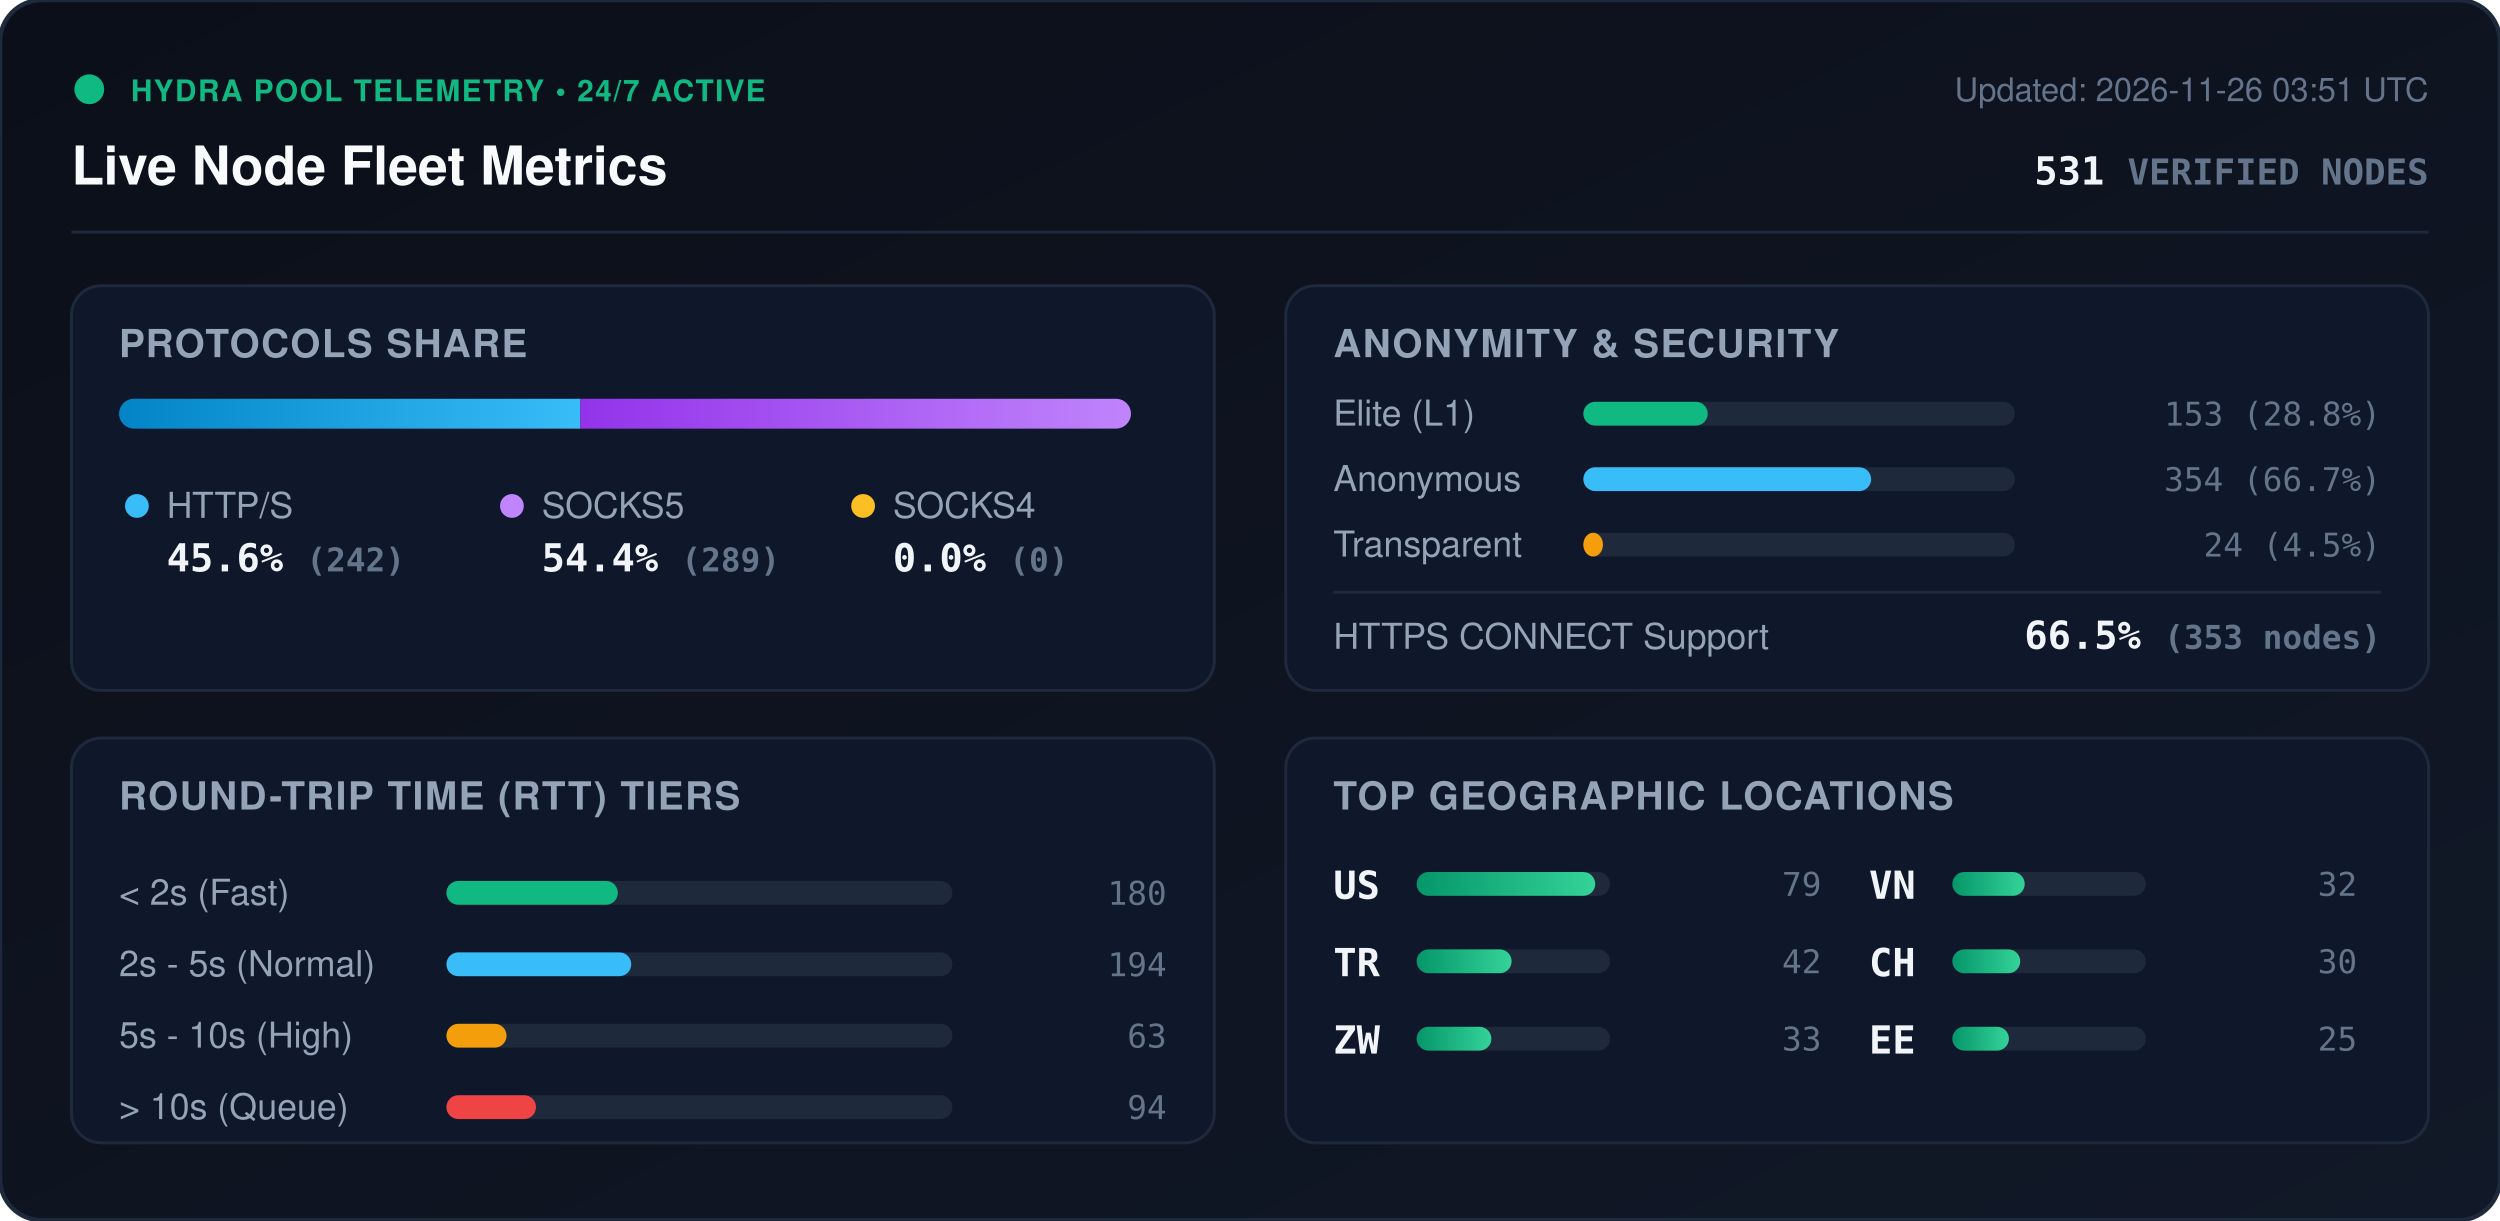
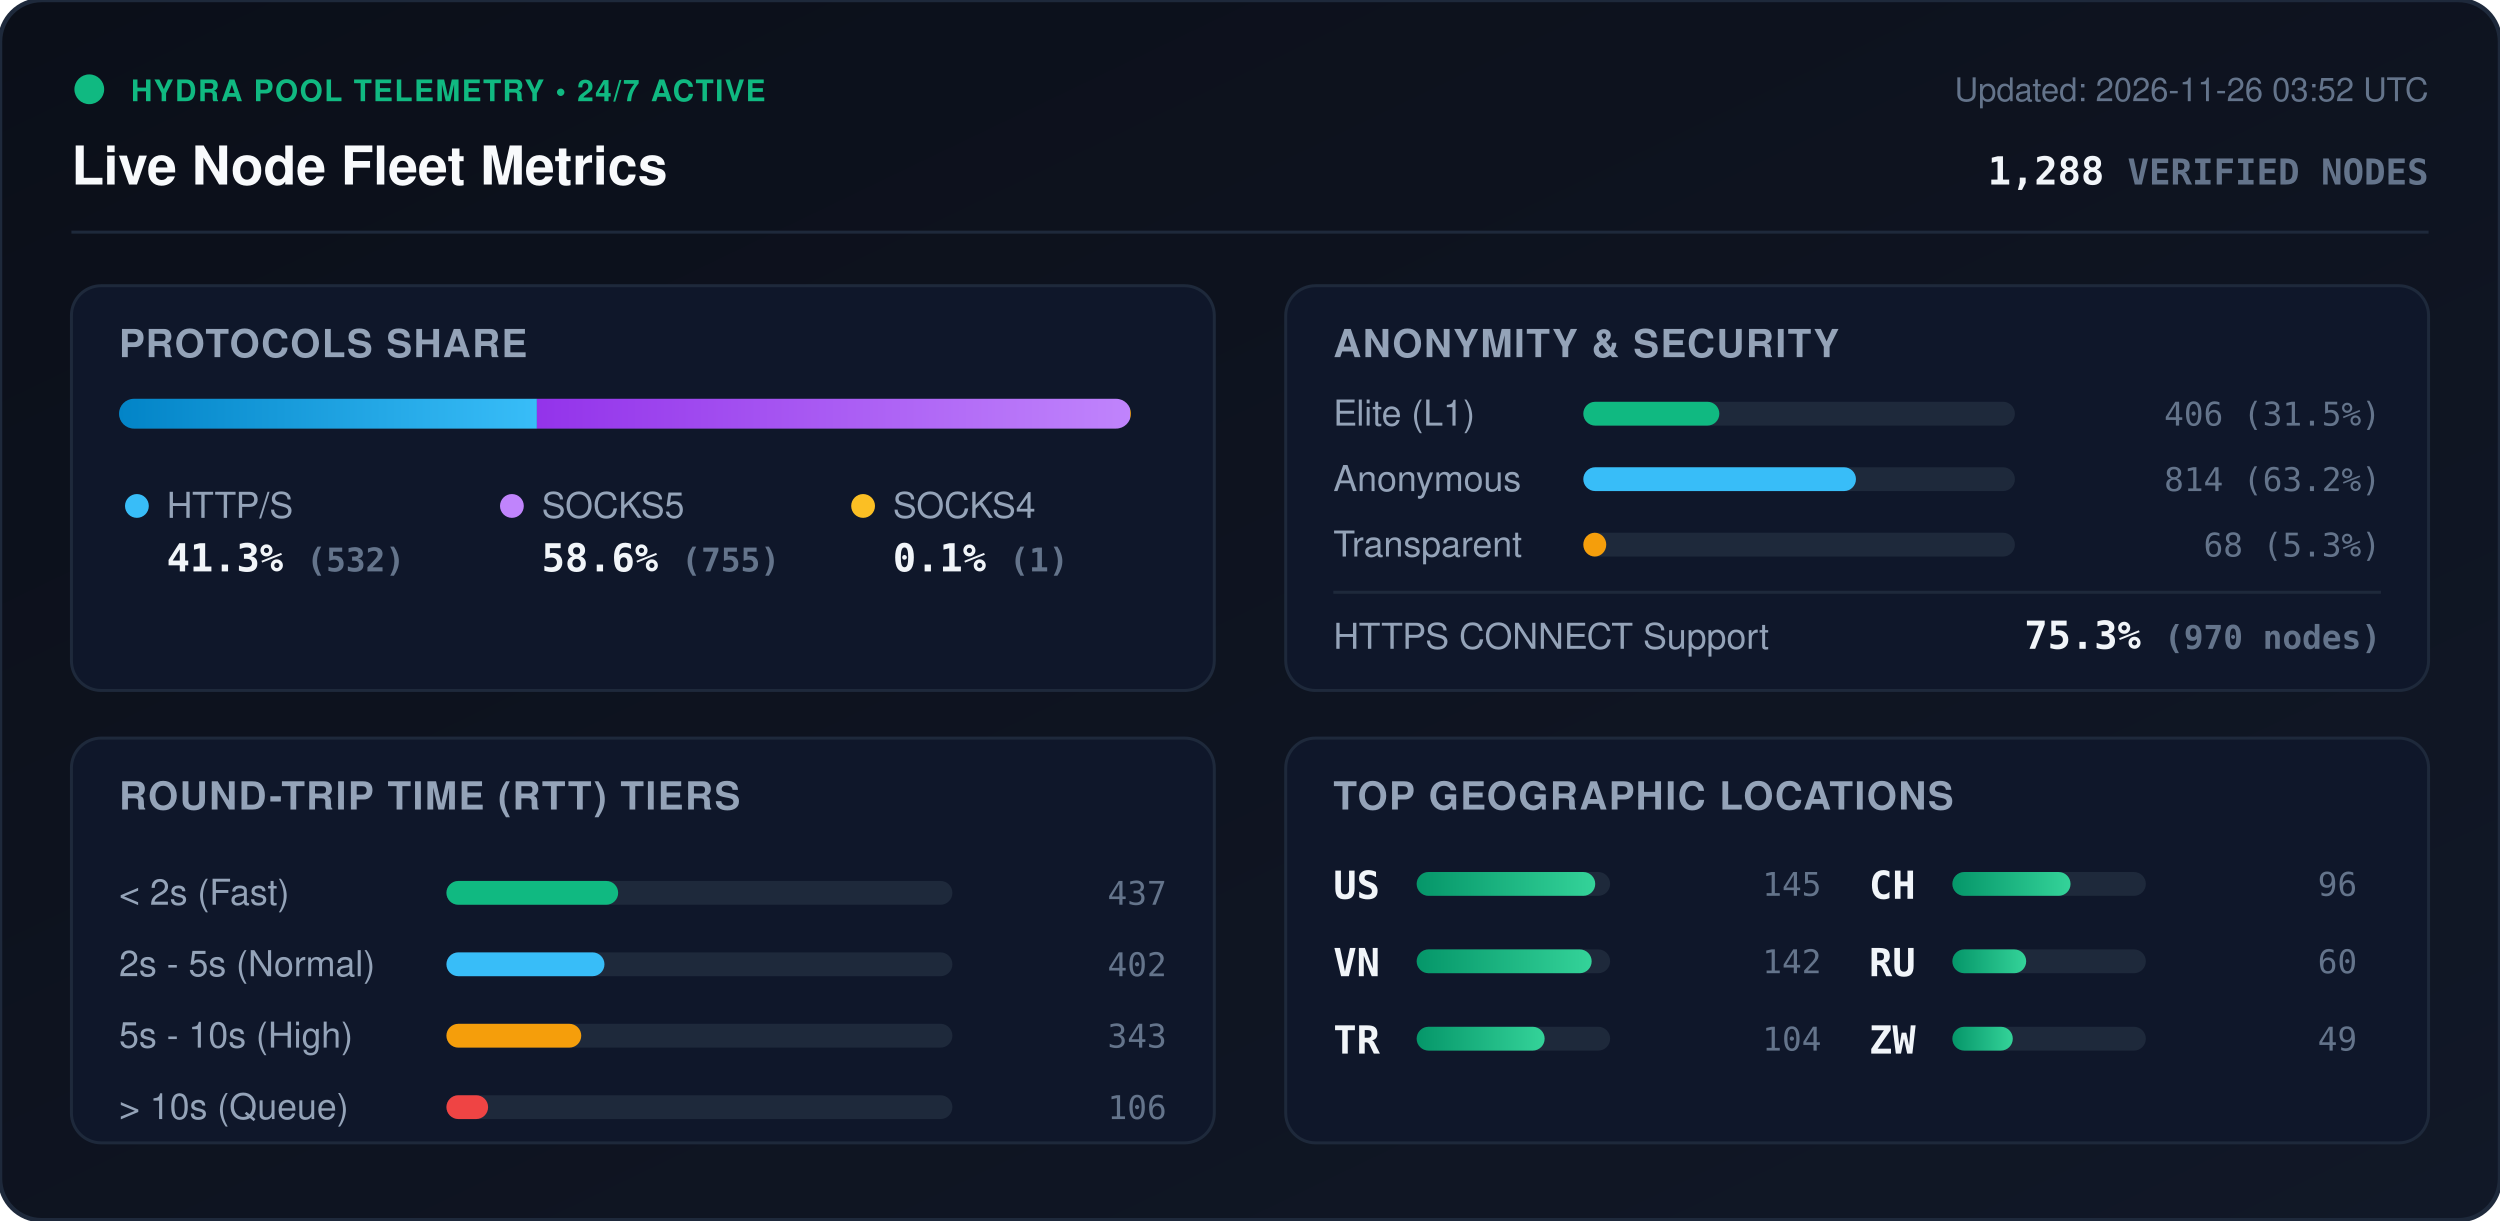
<svg xmlns="http://www.w3.org/2000/svg" viewBox="0 0 840 410" width="840" height="410" style="max-width: 100%; height: auto;">
  <defs>
    <linearGradient id="bg" x1="0%" y1="0%" x2="100%" y2="100%">
      <stop offset="0%" stop-color="#0b0f19" />
      <stop offset="100%" stop-color="#111827" />
    </linearGradient>
    <linearGradient id="bar-http" x1="0%" y1="0%" x2="100%" y2="0%">
      <stop offset="0%" stop-color="#0284c7" />
      <stop offset="100%" stop-color="#38bdf8" />
    </linearGradient>
    <linearGradient id="bar-socks5" x1="0%" y1="0%" x2="100%" y2="0%">
      <stop offset="0%" stop-color="#9333ea" />
      <stop offset="100%" stop-color="#c084fc" />
    </linearGradient>
    <linearGradient id="bar-socks4" x1="0%" y1="0%" x2="100%" y2="0%">
      <stop offset="0%" stop-color="#d97706" />
      <stop offset="100%" stop-color="#fbbf24" />
    </linearGradient>
    <linearGradient id="bar-green" x1="0%" y1="0%" x2="100%" y2="0%">
      <stop offset="0%" stop-color="#059669" />
      <stop offset="100%" stop-color="#34d399" />
    </linearGradient>
    <clipPath id="prog-track-clip">
      <rect width="340.0" height="10" rx="5" />
    </clipPath>
    <style>
      .title { font: 700 18px -apple-system, BlinkMacSystemFont, 'Segoe UI', Helvetica, Arial, sans-serif; fill: #f8fafc; }
      .sub { font: 500 11px -apple-system, BlinkMacSystemFont, 'Segoe UI', Helvetica, Arial, sans-serif; fill: #64748b; }
      .section-hdr { font: 600 13px -apple-system, BlinkMacSystemFont, 'Segoe UI', Helvetica, Arial, sans-serif; fill: #94a3b8; letter-spacing: 0.5px; }
      .metric-val { font: 700 13px -apple-system, BlinkMacSystemFont, 'Segoe UI', Helvetica, Arial, sans-serif; fill: #f1f5f9; }
      .metric-lbl { font: 500 12px -apple-system, BlinkMacSystemFont, 'Segoe UI', Helvetica, Arial, sans-serif; fill: #94a3b8; }
      .badge-txt { font: 700 10px -apple-system, BlinkMacSystemFont, 'Segoe UI', Helvetica, Arial, sans-serif; fill: #10b981; letter-spacing: 0.5px; }
      .mono { font-family: ui-monospace, SFMono-Regular, Menlo, Monaco, Consolas, monospace; }
      .pulse { animation: beacon 2s infinite ease-in-out; }
      @keyframes beacon { 0%, 100% { opacity: 1; } 50% { opacity: 0.35; } }
    </style>
  </defs>
  <rect width="840" height="410" rx="14" fill="url(#bg)" stroke="#1e293b" stroke-width="1.5" />
  <g transform="translate(24, 24)">
    <circle cx="6" cy="6" r="5" fill="#10b981" class="pulse" />
    <text x="20" y="10" class="badge-txt">HYDRA POOL TELEMETRY • 24/7 ACTIVE</text>
    <text x="0" y="38" class="title">Live Node Fleet Metrics</text>
-     <text x="792" y="10" text-anchor="end" class="sub">Updated: 2026-11-26 03:51 UTC</text>
-     <text x="792" y="38" text-anchor="end" class="metric-val mono" fill="#38bdf8">531 <tspan font-size="12" fill="#64748b">VERIFIED NODES</tspan>
+     <text x="792" y="10" text-anchor="end" class="sub">Updated: 2026-11-26 03:52 UTC</text>
+     <text x="792" y="38" text-anchor="end" class="metric-val mono" fill="#38bdf8">1,288 <tspan font-size="12" fill="#64748b">VERIFIED NODES</tspan>
    </text>
  </g>
  <line x1="24" y1="78" x2="816" y2="78" stroke="#1e293b" stroke-width="1" />
  <g transform="translate(24, 96)">
    <rect width="384" height="136" rx="10" fill="#0f172a" stroke="#1e293b" />
    <text x="16" y="24" class="section-hdr">PROTOCOLS SHARE</text>
    <g transform="translate(16, 38)">
      <rect width="340.0" height="10" rx="5" fill="#1e293b" />
      <g clip-path="url(#prog-track-clip)">
-         <rect x="0" width="155.0" height="10" fill="url(#bar-http)" />
-         <rect x="155.0" width="185.0" height="10" fill="url(#bar-socks5)" />
-         <rect x="340.0" width="0.0" height="10" fill="url(#bar-socks4)" />
+         <rect x="0" width="140.4" height="10" fill="url(#bar-http)" />
+         <rect x="140.4" width="199.3" height="10" fill="url(#bar-socks5)" />
+         <rect x="339.7" width="0.3" height="10" fill="url(#bar-socks4)" />
      </g>
    </g>
    <g transform="translate(16, 68)">
      <circle cx="6" cy="6" r="4" fill="#38bdf8" />
      <text x="16" y="10" class="metric-lbl">HTTP/S</text>
-       <text x="16" y="28" class="metric-val mono">45.6% <tspan font-size="11" fill="#64748b">(242)</tspan>
+       <text x="16" y="28" class="metric-val mono">41.3% <tspan font-size="11" fill="#64748b">(532)</tspan>
      </text>
      <circle cx="132" cy="6" r="4" fill="#c084fc" />
      <text x="142" y="10" class="metric-lbl">SOCKS5</text>
-       <text x="142" y="28" class="metric-val mono">54.4% <tspan font-size="11" fill="#64748b">(289)</tspan>
+       <text x="142" y="28" class="metric-val mono">58.6% <tspan font-size="11" fill="#64748b">(755)</tspan>
      </text>
      <circle cx="250" cy="6" r="4" fill="#fbbf24" />
      <text x="260" y="10" class="metric-lbl">SOCKS4</text>
-       <text x="260" y="28" class="metric-val mono">0.0% <tspan font-size="11" fill="#64748b">(0)</tspan>
+       <text x="260" y="28" class="metric-val mono">0.1% <tspan font-size="11" fill="#64748b">(1)</tspan>
      </text>
    </g>
  </g>
  <g transform="translate(432, 96)">
    <rect width="384" height="136" rx="10" fill="#0f172a" stroke="#1e293b" />
    <text x="16" y="24" class="section-hdr">ANONYMITY &amp; SECURITY</text>
    <text x="16" y="47" class="metric-lbl">Elite (L1)</text>
    <rect x="100" y="39" width="145.0" height="8" rx="4" fill="#1e293b" />
-     <rect x="100" y="39" width="41.8" height="8" rx="4" fill="#10b981" />
-     <text x="368" y="47" text-anchor="end" class="mono sub" fill="#e2e8f0">153 (28.8%)</text>
+     <rect x="100" y="39" width="45.7" height="8" rx="4" fill="#10b981" />
+     <text x="368" y="47" text-anchor="end" class="mono sub" fill="#e2e8f0">406 (31.5%)</text>
    <text x="16" y="69" class="metric-lbl">Anonymous</text>
    <rect x="100" y="61" width="145.0" height="8" rx="4" fill="#1e293b" />
-     <rect x="100" y="61" width="96.7" height="8" rx="4" fill="#38bdf8" />
-     <text x="368" y="69" text-anchor="end" class="mono sub" fill="#e2e8f0">354 (66.7%)</text>
+     <rect x="100" y="61" width="91.6" height="8" rx="4" fill="#38bdf8" />
+     <text x="368" y="69" text-anchor="end" class="mono sub" fill="#e2e8f0">814 (63.2%)</text>
    <text x="16" y="91" class="metric-lbl">Transparent</text>
    <rect x="100" y="83" width="145.0" height="8" rx="4" fill="#1e293b" />
-     <rect x="100" y="83" width="6.6" height="8" rx="4" fill="#f59e0b" />
-     <text x="368" y="91" text-anchor="end" class="mono sub" fill="#e2e8f0">24 (4.5%)</text>
+     <rect x="100" y="83" width="7.7" height="8" rx="4" fill="#f59e0b" />
+     <text x="368" y="91" text-anchor="end" class="mono sub" fill="#e2e8f0">68 (5.3%)</text>
    <line x1="16" y1="103" x2="368" y2="103" stroke="#1e293b" stroke-width="1" />
    <text x="16" y="122" class="metric-lbl">HTTPS CONNECT Support</text>
-     <text x="368" y="122" text-anchor="end" class="metric-val mono" fill="#34d399">66.5% <tspan font-size="11" fill="#64748b">(353 nodes)</tspan>
+     <text x="368" y="122" text-anchor="end" class="metric-val mono" fill="#34d399">75.3% <tspan font-size="11" fill="#64748b">(970 nodes)</tspan>
    </text>
  </g>
  <g transform="translate(24, 248)">
    <rect width="384" height="136" rx="10" fill="#0f172a" stroke="#1e293b" />
    <text x="16" y="24" class="section-hdr">ROUND-TRIP TIME (RTT) TIERS</text>
    <g transform="translate(16, 42)">
      <text x="0" y="14" class="metric-lbl">&lt; 2s (Fast)</text>
      <rect x="110" y="6" width="170" height="8" rx="4" fill="#1e293b" />
-       <rect x="110" y="6" width="57.6" height="8" rx="4" fill="#10b981" />
-       <text x="352" y="14" text-anchor="end" class="mono sub">180</text>
+       <rect x="110" y="6" width="57.7" height="8" rx="4" fill="#10b981" />
+       <text x="352" y="14" text-anchor="end" class="mono sub">437</text>
      <text x="0" y="38" class="metric-lbl">2s - 5s (Normal)</text>
      <rect x="110" y="30" width="170" height="8" rx="4" fill="#1e293b" />
-       <rect x="110" y="30" width="62.1" height="8" rx="4" fill="#38bdf8" />
-       <text x="352" y="38" text-anchor="end" class="mono sub">194</text>
+       <rect x="110" y="30" width="53.1" height="8" rx="4" fill="#38bdf8" />
+       <text x="352" y="38" text-anchor="end" class="mono sub">402</text>
      <text x="0" y="62" class="metric-lbl">5s - 10s (High)</text>
      <rect x="110" y="54" width="170" height="8" rx="4" fill="#1e293b" />
-       <rect x="110" y="54" width="20.2" height="8" rx="4" fill="#f59e0b" />
-       <text x="352" y="62" text-anchor="end" class="mono sub">63</text>
+       <rect x="110" y="54" width="45.3" height="8" rx="4" fill="#f59e0b" />
+       <text x="352" y="62" text-anchor="end" class="mono sub">343</text>
      <text x="0" y="86" class="metric-lbl">&gt; 10s (Queue)</text>
      <rect x="110" y="78" width="170" height="8" rx="4" fill="#1e293b" />
-       <rect x="110" y="78" width="30.1" height="8" rx="4" fill="#ef4444" />
-       <text x="352" y="86" text-anchor="end" class="mono sub">94</text>
+       <rect x="110" y="78" width="14.0" height="8" rx="4" fill="#ef4444" />
+       <text x="352" y="86" text-anchor="end" class="mono sub">106</text>
    </g>
  </g>
  <g transform="translate(432, 248)">
    <rect width="384" height="136" rx="10" fill="#0f172a" stroke="#1e293b" />
    <text x="16" y="24" class="section-hdr">TOP GEOGRAPHIC LOCATIONS</text>
    <g transform="translate(16, 42)">
      <g transform="translate(0, 0)">
        <text x="0" y="12" class="mono metric-val" font-size="12">US</text>
        <rect x="28" y="3" width="65" height="8" rx="4" fill="#1e293b" />
        <rect x="28" y="3" width="60.0" height="8" rx="4" fill="url(#bar-green)" />
-         <text x="164" y="11" text-anchor="end" class="mono sub">79</text>
+         <text x="164" y="11" text-anchor="end" class="mono sub">145</text>
      </g>
      <g transform="translate(0, 26)">
+         <text x="0" y="12" class="mono metric-val" font-size="12">VN</text>
+         <rect x="28" y="3" width="65" height="8" rx="4" fill="#1e293b" />
+         <rect x="28" y="3" width="58.8" height="8" rx="4" fill="url(#bar-green)" />
+         <text x="164" y="11" text-anchor="end" class="mono sub">142</text>
+       </g>
+       <g transform="translate(0, 52)">
        <text x="0" y="12" class="mono metric-val" font-size="12">TR</text>
        <rect x="28" y="3" width="65" height="8" rx="4" fill="#1e293b" />
-         <rect x="28" y="3" width="31.9" height="8" rx="4" fill="url(#bar-green)" />
-         <text x="164" y="11" text-anchor="end" class="mono sub">42</text>
+         <rect x="28" y="3" width="43.0" height="8" rx="4" fill="url(#bar-green)" />
+         <text x="164" y="11" text-anchor="end" class="mono sub">104</text>
      </g>
-       <g transform="translate(0, 52)">
+       <g transform="translate(180, 0)">
+         <text x="0" y="12" class="mono metric-val" font-size="12">CH</text>
+         <rect x="28" y="3" width="65" height="8" rx="4" fill="#1e293b" />
+         <rect x="28" y="3" width="39.7" height="8" rx="4" fill="url(#bar-green)" />
+         <text x="164" y="11" text-anchor="end" class="mono sub">96</text>
+       </g>
+       <g transform="translate(180, 26)">
+         <text x="0" y="12" class="mono metric-val" font-size="12">RU</text>
+         <rect x="28" y="3" width="65" height="8" rx="4" fill="#1e293b" />
+         <rect x="28" y="3" width="24.8" height="8" rx="4" fill="url(#bar-green)" />
+         <text x="164" y="11" text-anchor="end" class="mono sub">60</text>
+       </g>
+       <g transform="translate(180, 52)">
        <text x="0" y="12" class="mono metric-val" font-size="12">ZW</text>
        <rect x="28" y="3" width="65" height="8" rx="4" fill="#1e293b" />
-         <rect x="28" y="3" width="25.1" height="8" rx="4" fill="url(#bar-green)" />
-         <text x="164" y="11" text-anchor="end" class="mono sub">33</text>
-       </g>
-       <g transform="translate(180, 0)">
-         <text x="0" y="12" class="mono metric-val" font-size="12">VN</text>
-         <rect x="28" y="3" width="65" height="8" rx="4" fill="#1e293b" />
-         <rect x="28" y="3" width="24.3" height="8" rx="4" fill="url(#bar-green)" />
-         <text x="164" y="11" text-anchor="end" class="mono sub">32</text>
-       </g>
-       <g transform="translate(180, 26)">
-         <text x="0" y="12" class="mono metric-val" font-size="12">CH</text>
-         <rect x="28" y="3" width="65" height="8" rx="4" fill="#1e293b" />
-         <rect x="28" y="3" width="22.8" height="8" rx="4" fill="url(#bar-green)" />
-         <text x="164" y="11" text-anchor="end" class="mono sub">30</text>
-       </g>
-       <g transform="translate(180, 52)">
-         <text x="0" y="12" class="mono metric-val" font-size="12">EE</text>
-         <rect x="28" y="3" width="65" height="8" rx="4" fill="#1e293b" />
-         <rect x="28" y="3" width="19.0" height="8" rx="4" fill="url(#bar-green)" />
-         <text x="164" y="11" text-anchor="end" class="mono sub">25</text>
+         <rect x="28" y="3" width="20.3" height="8" rx="4" fill="url(#bar-green)" />
+         <text x="164" y="11" text-anchor="end" class="mono sub">49</text>
      </g>
    </g>
  </g>
</svg>
